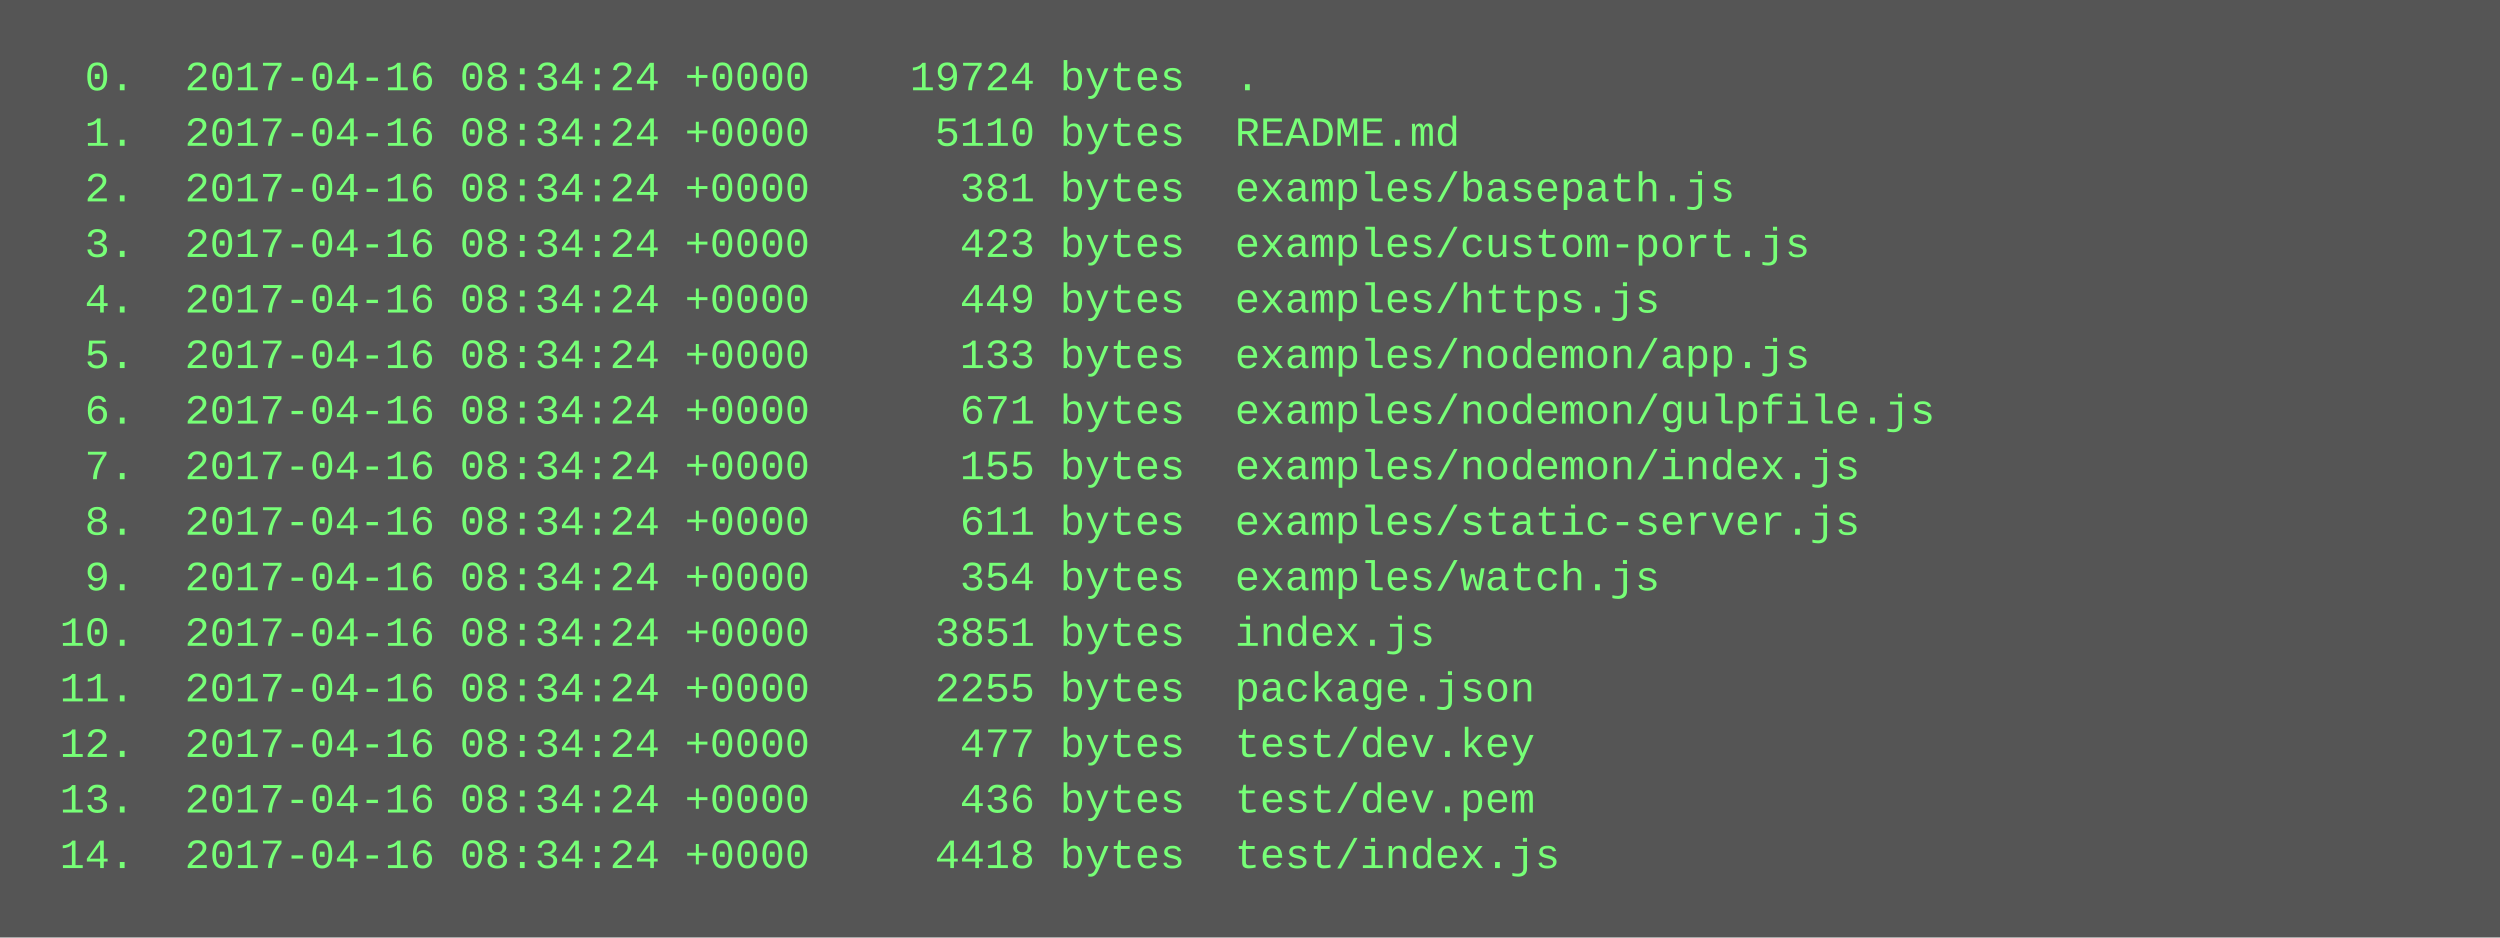
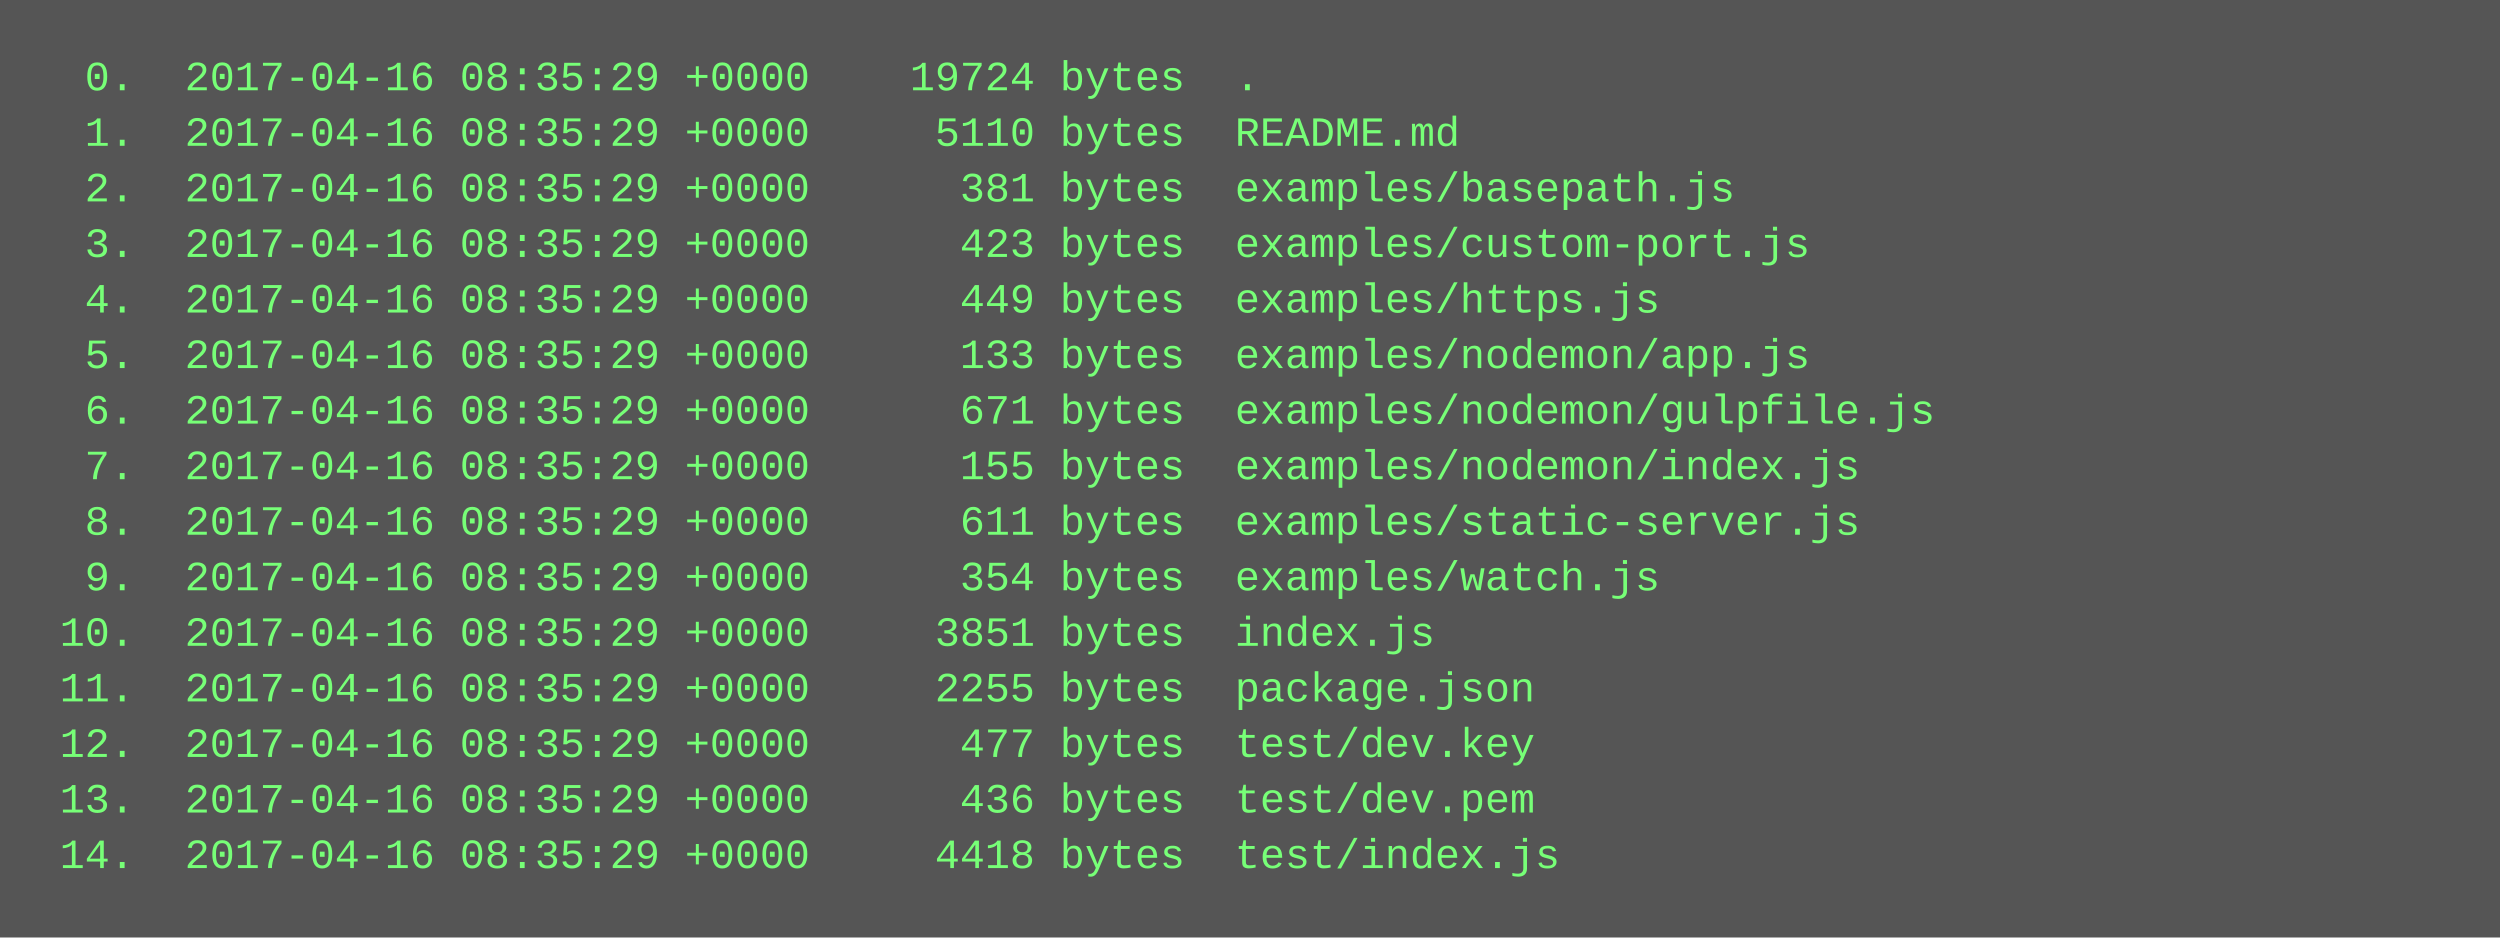
<svg xmlns="http://www.w3.org/2000/svg" height="270" width="720">
  <rect height="270" fill="#555" width="720" />
  <text fill="#7f7" font-family="Courier New" font-size="12" xml:space="preserve">
-     <tspan x="10" y="26">  0.  2017-04-16 08:34:24 +0000    19724 bytes  .</tspan>
-     <tspan x="10" y="42">  1.  2017-04-16 08:34:24 +0000     5110 bytes  README.md</tspan>
-     <tspan x="10" y="58">  2.  2017-04-16 08:34:24 +0000      381 bytes  examples/basepath.js</tspan>
-     <tspan x="10" y="74">  3.  2017-04-16 08:34:24 +0000      423 bytes  examples/custom-port.js</tspan>
-     <tspan x="10" y="90">  4.  2017-04-16 08:34:24 +0000      449 bytes  examples/https.js</tspan>
-     <tspan x="10" y="106">  5.  2017-04-16 08:34:24 +0000      133 bytes  examples/nodemon/app.js</tspan>
-     <tspan x="10" y="122">  6.  2017-04-16 08:34:24 +0000      671 bytes  examples/nodemon/gulpfile.js</tspan>
-     <tspan x="10" y="138">  7.  2017-04-16 08:34:24 +0000      155 bytes  examples/nodemon/index.js</tspan>
-     <tspan x="10" y="154">  8.  2017-04-16 08:34:24 +0000      611 bytes  examples/static-server.js</tspan>
-     <tspan x="10" y="170">  9.  2017-04-16 08:34:24 +0000      354 bytes  examples/watch.js</tspan>
-     <tspan x="10" y="186"> 10.  2017-04-16 08:34:24 +0000     3851 bytes  index.js</tspan>
-     <tspan x="10" y="202"> 11.  2017-04-16 08:34:24 +0000     2255 bytes  package.json</tspan>
-     <tspan x="10" y="218"> 12.  2017-04-16 08:34:24 +0000      477 bytes  test/dev.key</tspan>
-     <tspan x="10" y="234"> 13.  2017-04-16 08:34:24 +0000      436 bytes  test/dev.pem</tspan>
-     <tspan x="10" y="250"> 14.  2017-04-16 08:34:24 +0000     4418 bytes  test/index.js</tspan>
+     <tspan x="10" y="26">  0.  2017-04-16 08:35:29 +0000    19724 bytes  .</tspan>
+     <tspan x="10" y="42">  1.  2017-04-16 08:35:29 +0000     5110 bytes  README.md</tspan>
+     <tspan x="10" y="58">  2.  2017-04-16 08:35:29 +0000      381 bytes  examples/basepath.js</tspan>
+     <tspan x="10" y="74">  3.  2017-04-16 08:35:29 +0000      423 bytes  examples/custom-port.js</tspan>
+     <tspan x="10" y="90">  4.  2017-04-16 08:35:29 +0000      449 bytes  examples/https.js</tspan>
+     <tspan x="10" y="106">  5.  2017-04-16 08:35:29 +0000      133 bytes  examples/nodemon/app.js</tspan>
+     <tspan x="10" y="122">  6.  2017-04-16 08:35:29 +0000      671 bytes  examples/nodemon/gulpfile.js</tspan>
+     <tspan x="10" y="138">  7.  2017-04-16 08:35:29 +0000      155 bytes  examples/nodemon/index.js</tspan>
+     <tspan x="10" y="154">  8.  2017-04-16 08:35:29 +0000      611 bytes  examples/static-server.js</tspan>
+     <tspan x="10" y="170">  9.  2017-04-16 08:35:29 +0000      354 bytes  examples/watch.js</tspan>
+     <tspan x="10" y="186"> 10.  2017-04-16 08:35:29 +0000     3851 bytes  index.js</tspan>
+     <tspan x="10" y="202"> 11.  2017-04-16 08:35:29 +0000     2255 bytes  package.json</tspan>
+     <tspan x="10" y="218"> 12.  2017-04-16 08:35:29 +0000      477 bytes  test/dev.key</tspan>
+     <tspan x="10" y="234"> 13.  2017-04-16 08:35:29 +0000      436 bytes  test/dev.pem</tspan>
+     <tspan x="10" y="250"> 14.  2017-04-16 08:35:29 +0000     4418 bytes  test/index.js</tspan>
  </text>
</svg>
